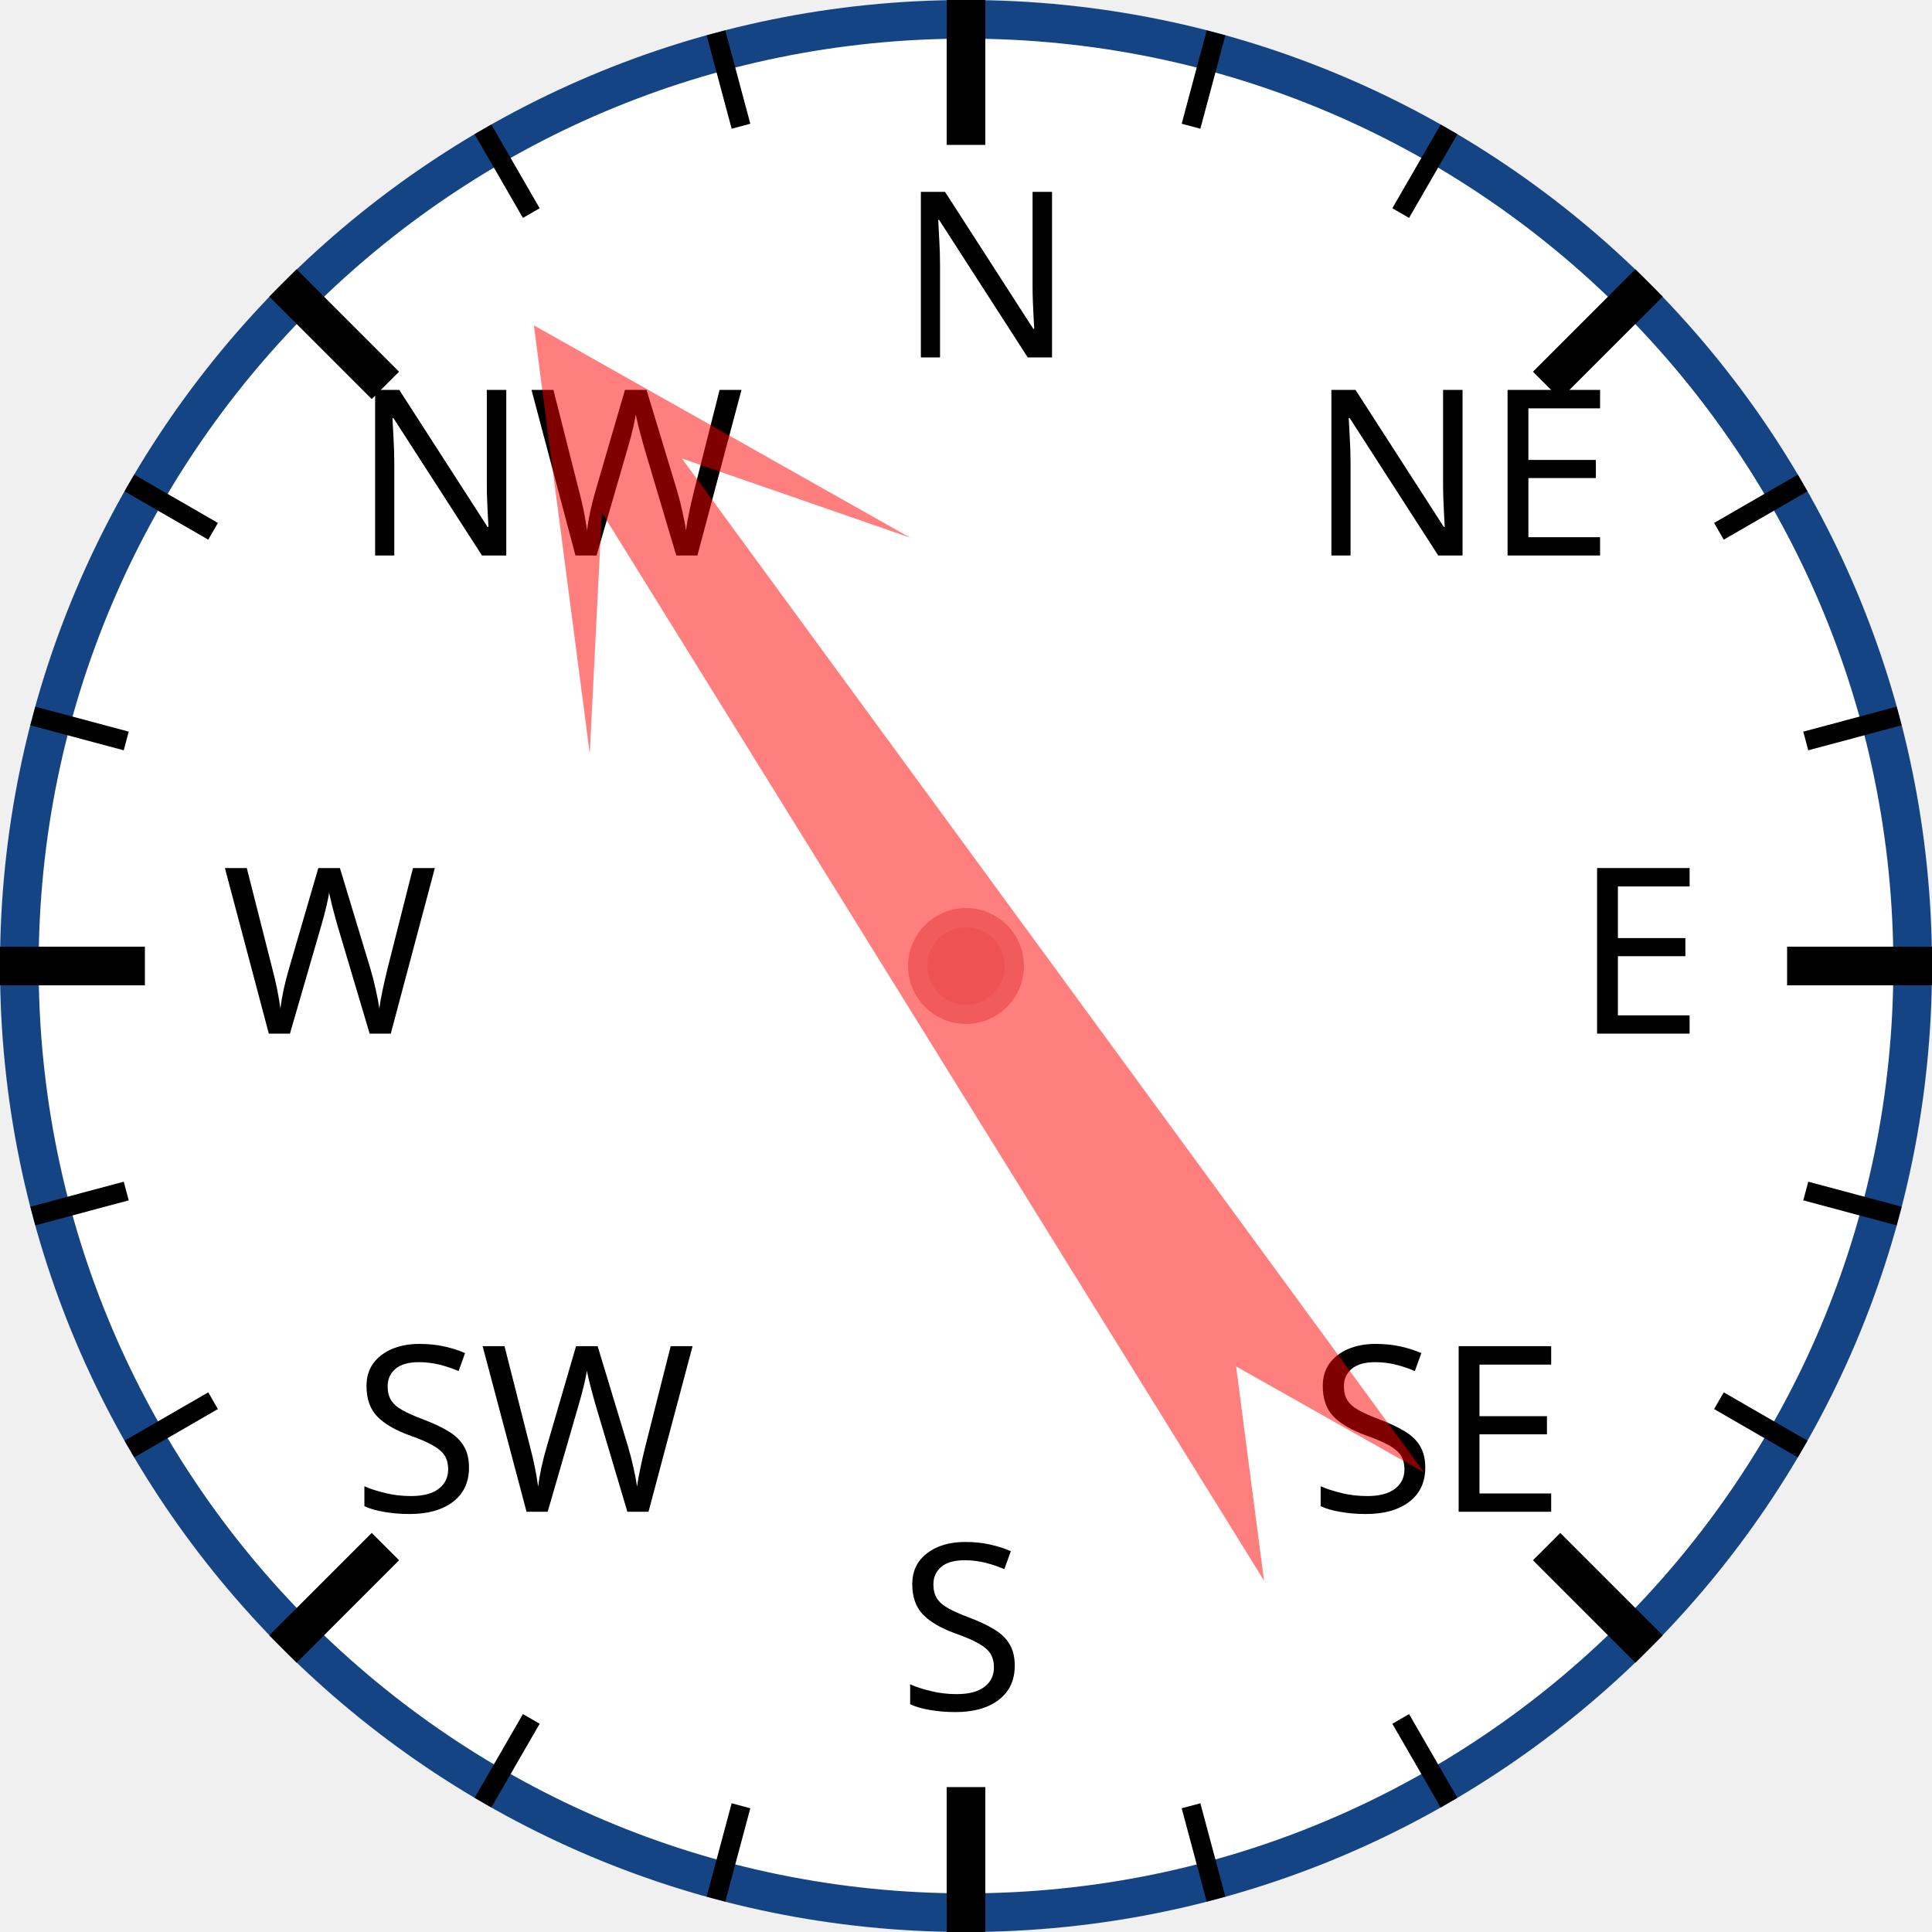
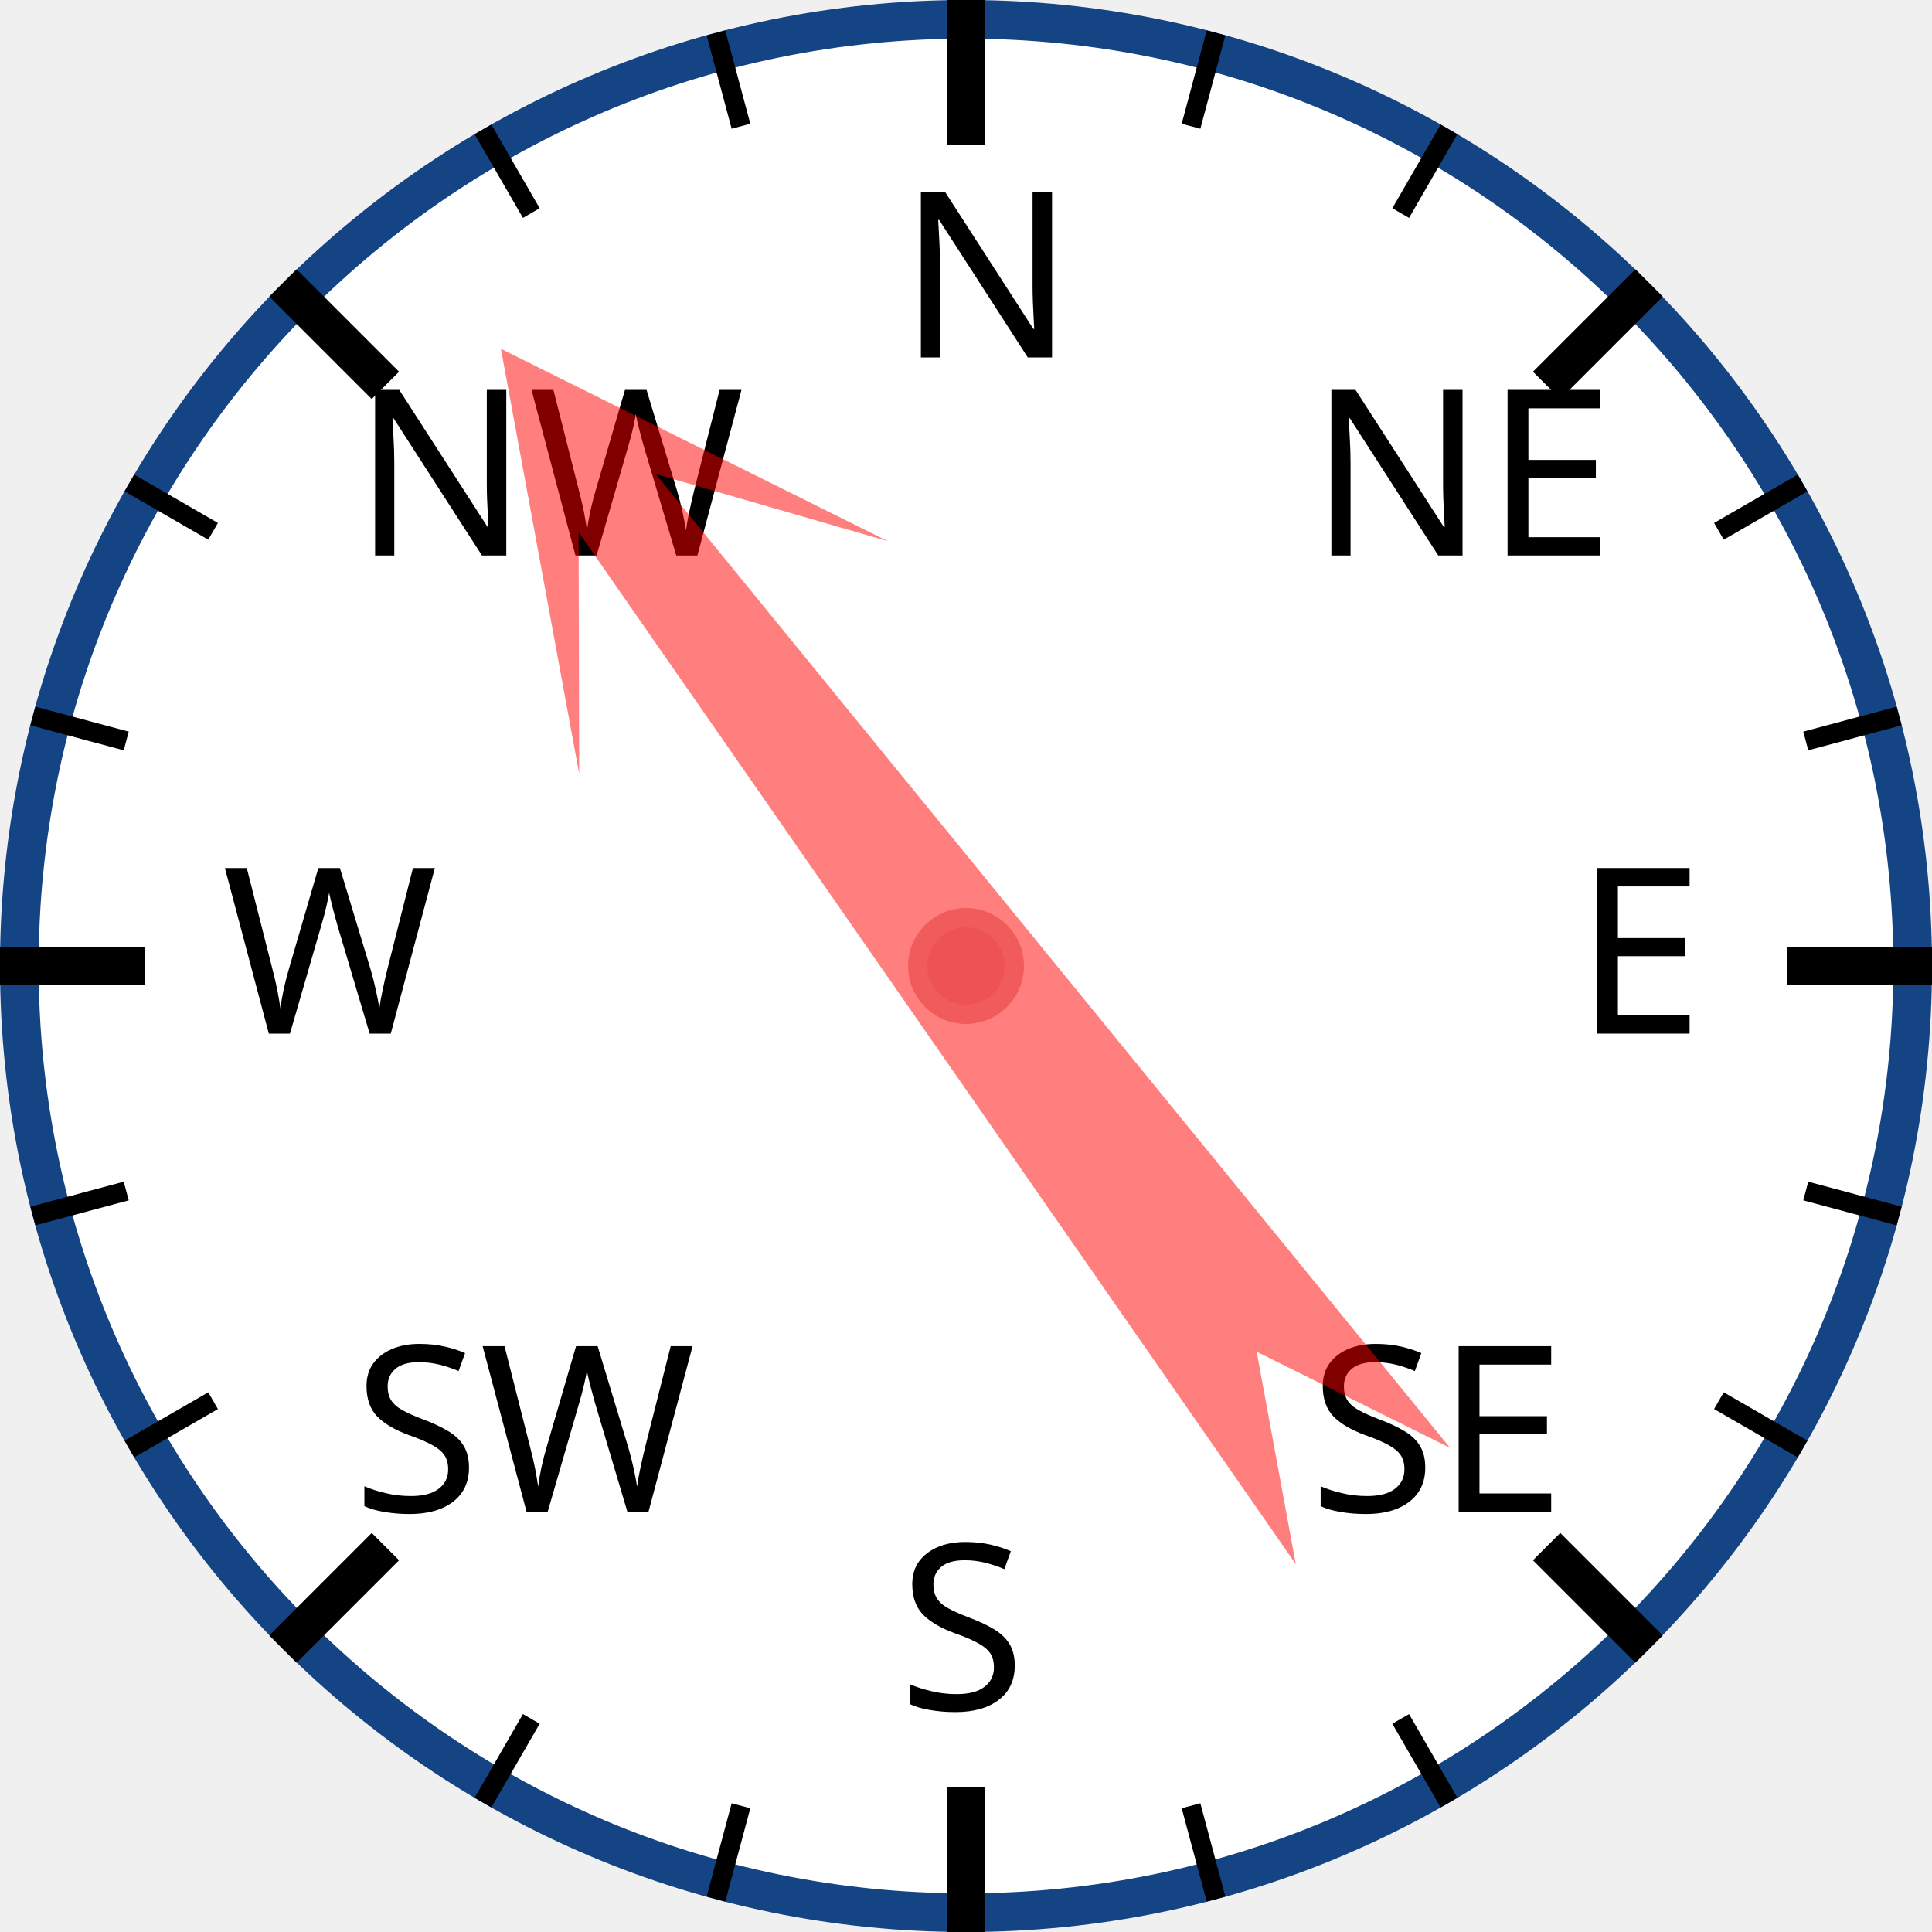
<svg xmlns="http://www.w3.org/2000/svg" width="120px" height="120px" viewBox="0 0 200 200">
  <circle cx="100" cy="100" r="98" style="fill: white; stroke: #154485; stroke-width: 4;" />
  <text x="93.0" y="37.0" style="font-family: sans-serif; font-size: 18pt;">N</text>
  <line x1="100.0" y1="0.0" x2="100.0" y2="15.0" style="stroke: black; stroke-width: 4;" />
  <line x1="74.118" y1="3.407" x2="76.706" y2="13.067" style="stroke: black; stroke-width: 2;" />
  <line x1="50" y1="13.397" x2="55" y2="22.058" style="stroke: black; stroke-width: 2;" />
  <text x="36.503" y="57.503" style="font-family: sans-serif; font-size: 18pt;">NW</text>
  <line x1="29.289" y1="29.289" x2="39.896" y2="39.896" style="stroke: black; stroke-width: 4;" />
  <line x1="13.397" y1="50" x2="22.058" y2="55" style="stroke: black; stroke-width: 2;" />
  <line x1="3.407" y1="74.118" x2="13.067" y2="76.706" style="stroke: black; stroke-width: 2;" />
  <text x="23.0" y="107.0" style="font-family: sans-serif; font-size: 18pt;">W</text>
  <line x1="0.0" y1="100.0" x2="15.0" y2="100.0" style="stroke: black; stroke-width: 4;" />
  <line x1="3.407" y1="125.882" x2="13.067" y2="123.294" style="stroke: black; stroke-width: 2;" />
  <line x1="13.397" y1="150" x2="22.058" y2="145" style="stroke: black; stroke-width: 2;" />
  <text x="36.503" y="156.497" style="font-family: sans-serif; font-size: 18pt;">SW</text>
  <line x1="29.289" y1="170.711" x2="39.896" y2="160.104" style="stroke: black; stroke-width: 4;" />
  <line x1="50" y1="186.603" x2="55" y2="177.942" style="stroke: black; stroke-width: 2;" />
  <line x1="74.118" y1="196.593" x2="76.706" y2="186.933" style="stroke: black; stroke-width: 2;" />
  <text x="93" y="177.0" style="font-family: sans-serif; font-size: 18pt;">S</text>
  <line x1="100" y1="200.0" x2="100" y2="185.0" style="stroke: black; stroke-width: 4;" />
  <line x1="125.882" y1="196.593" x2="123.294" y2="186.933" style="stroke: black; stroke-width: 2;" />
  <line x1="150.0" y1="186.603" x2="145.0" y2="177.942" style="stroke: black; stroke-width: 2;" />
  <text x="135.497" y="156.497" style="font-family: sans-serif; font-size: 18pt;">SE</text>
  <line x1="170.711" y1="170.711" x2="160.104" y2="160.104" style="stroke: black; stroke-width: 4;" />
  <line x1="186.603" y1="150" x2="177.942" y2="145" style="stroke: black; stroke-width: 2;" />
  <line x1="196.593" y1="125.882" x2="186.933" y2="123.294" style="stroke: black; stroke-width: 2;" />
  <text x="163.0" y="107" style="font-family: sans-serif; font-size: 18pt;">E</text>
  <line x1="200.0" y1="100" x2="185.0" y2="100" style="stroke: black; stroke-width: 4;" />
  <line x1="196.593" y1="74.118" x2="186.933" y2="76.706" style="stroke: black; stroke-width: 2;" />
  <line x1="186.603" y1="50" x2="177.942" y2="55" style="stroke: black; stroke-width: 2;" />
  <text x="135.497" y="57.503" style="font-family: sans-serif; font-size: 18pt;">NE</text>
  <line x1="170.711" y1="29.289" x2="160.104" y2="39.896" style="stroke: black; stroke-width: 4;" />
  <line x1="150" y1="13.397" x2="145" y2="22.058" style="stroke: black; stroke-width: 2;" />
  <line x1="125.882" y1="3.407" x2="123.294" y2="13.067" style="stroke: black; stroke-width: 2;" />
-   <polygon points="100 20 120 60 105 40 110 170 100 150 90 170 95 40 80 60" style="fill: red; fill-opacity: 0.5;" transform="rotate(326,100,100)" />
+   <polygon points="100 20 120 60 105 40 110 170 100 150 90 170 95 40 80 60" style="fill: red; fill-opacity: 0.5;" transform="rotate(323,100,100)" />
  <circle cx="100" cy="100" r="5" style="fill: #EE5252; stroke: #F25B5B; stroke-width: 2;" />
</svg>
